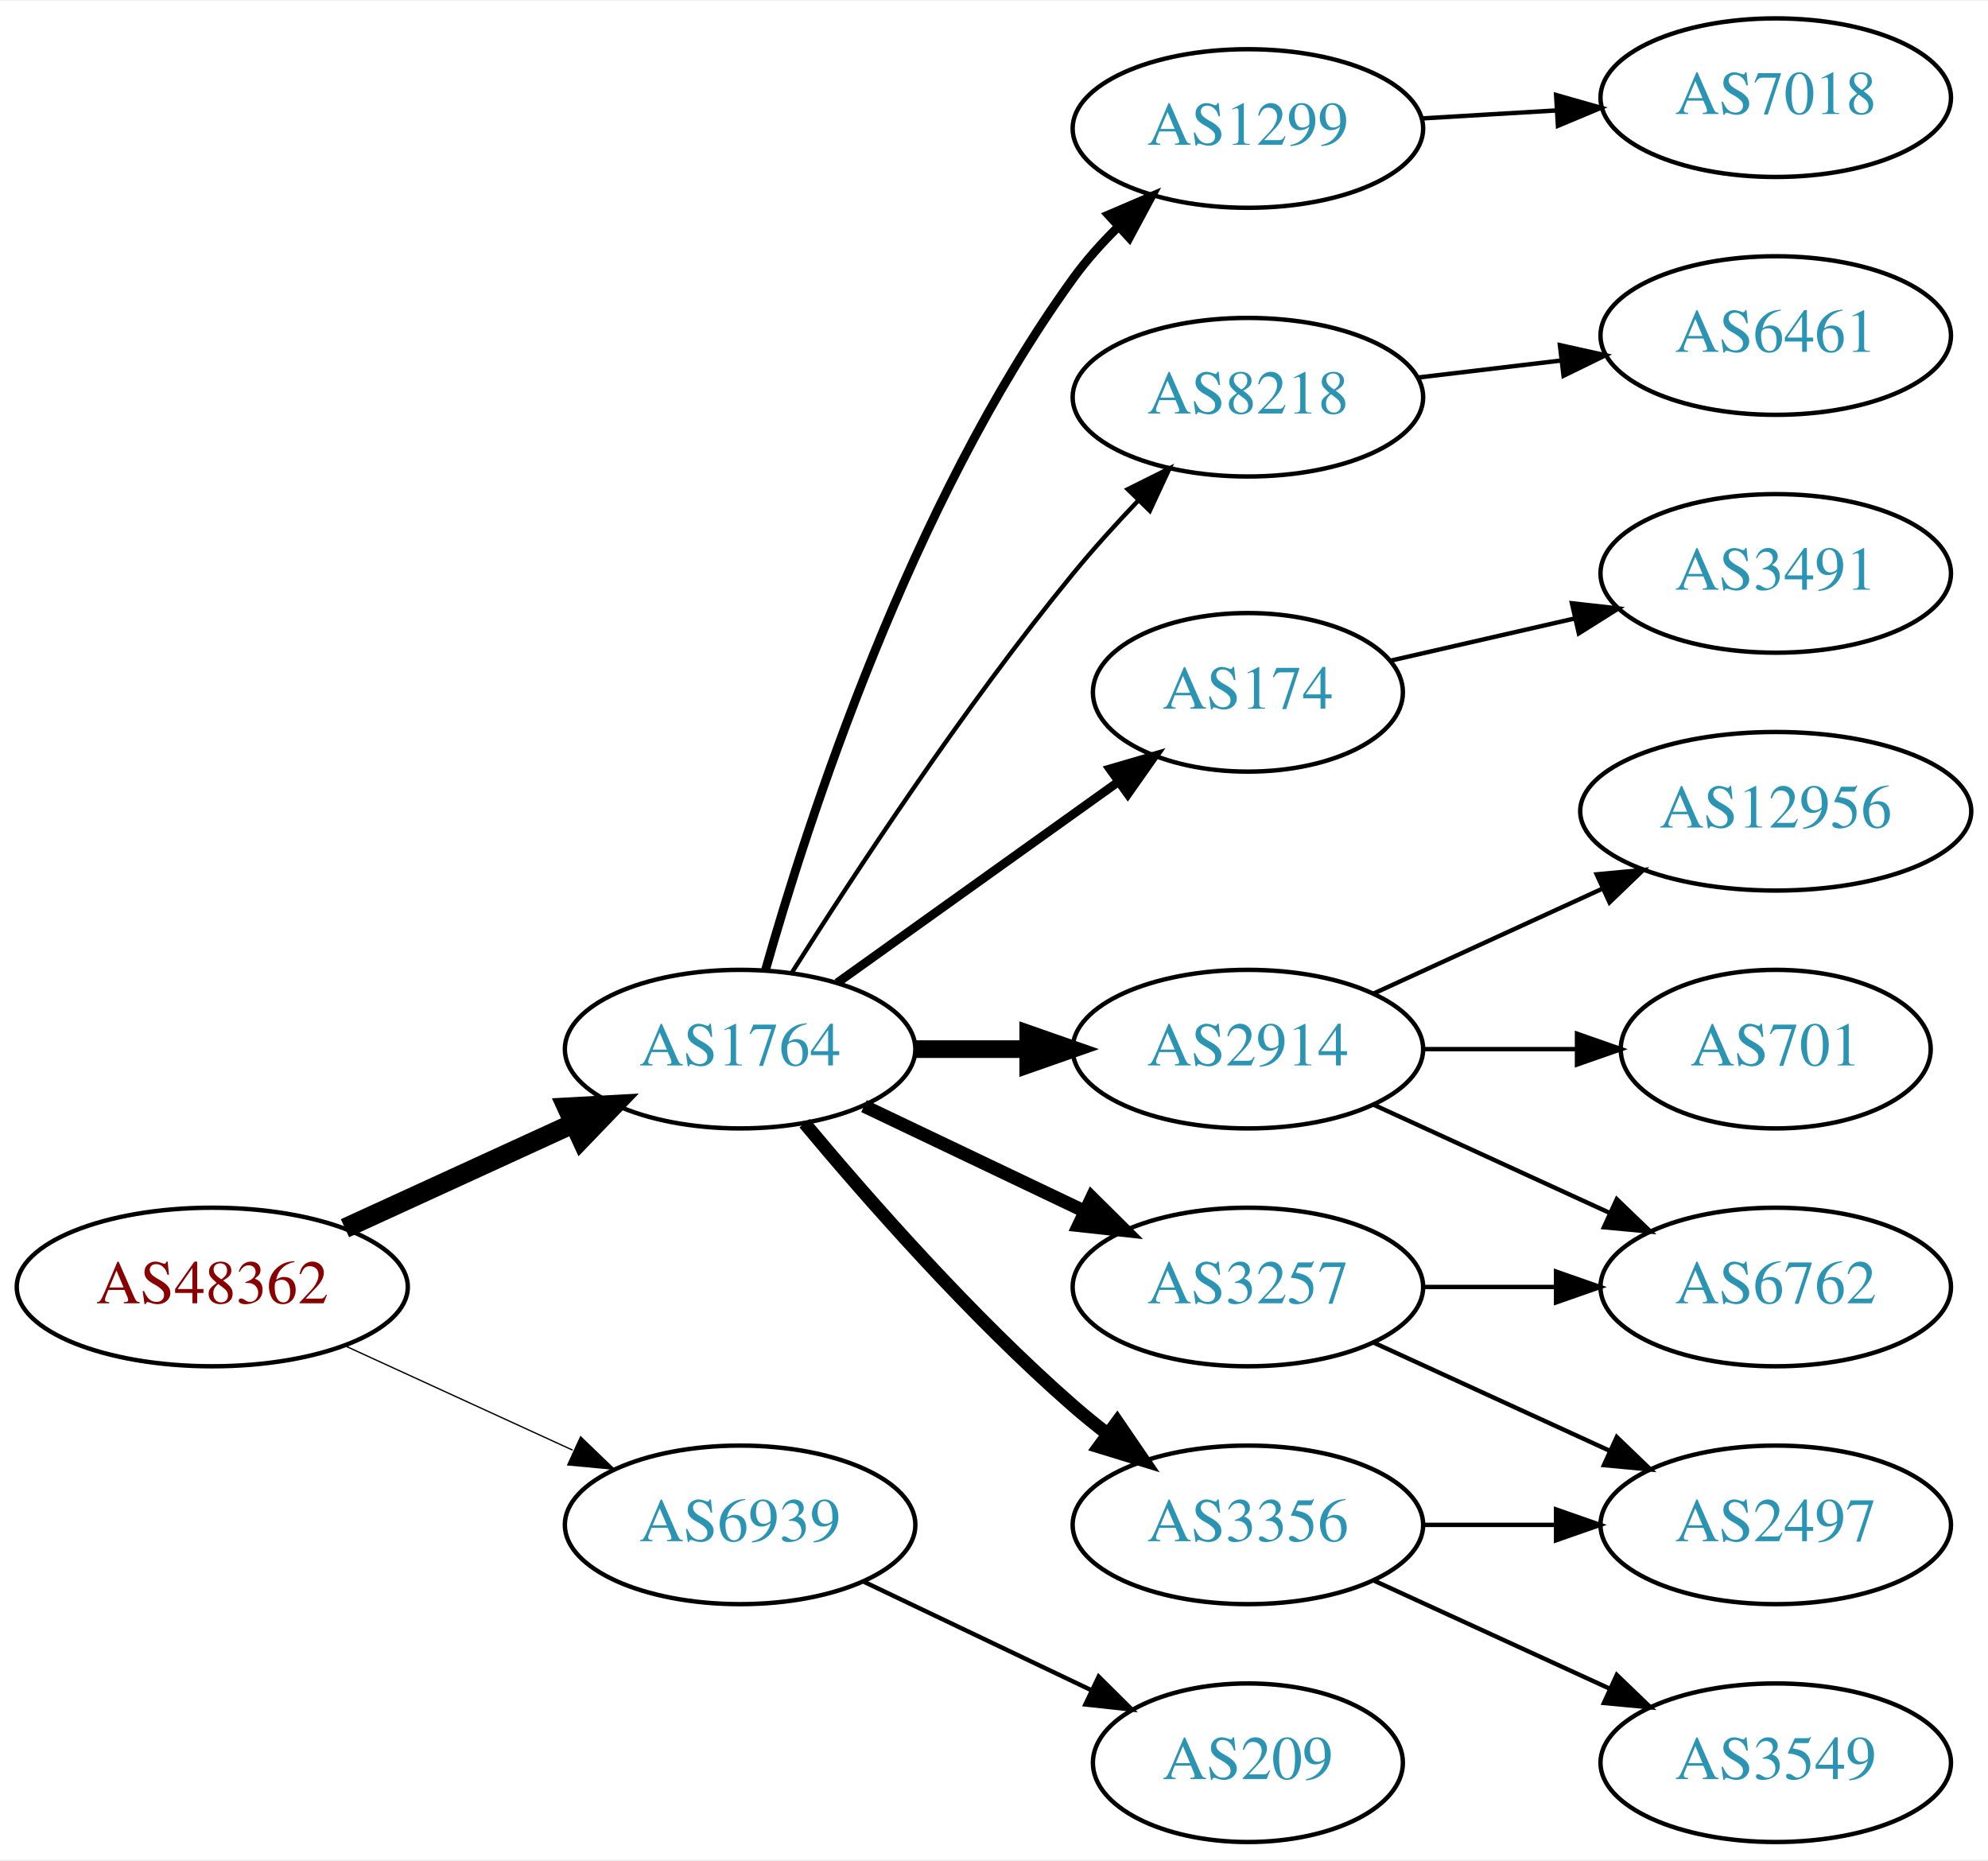
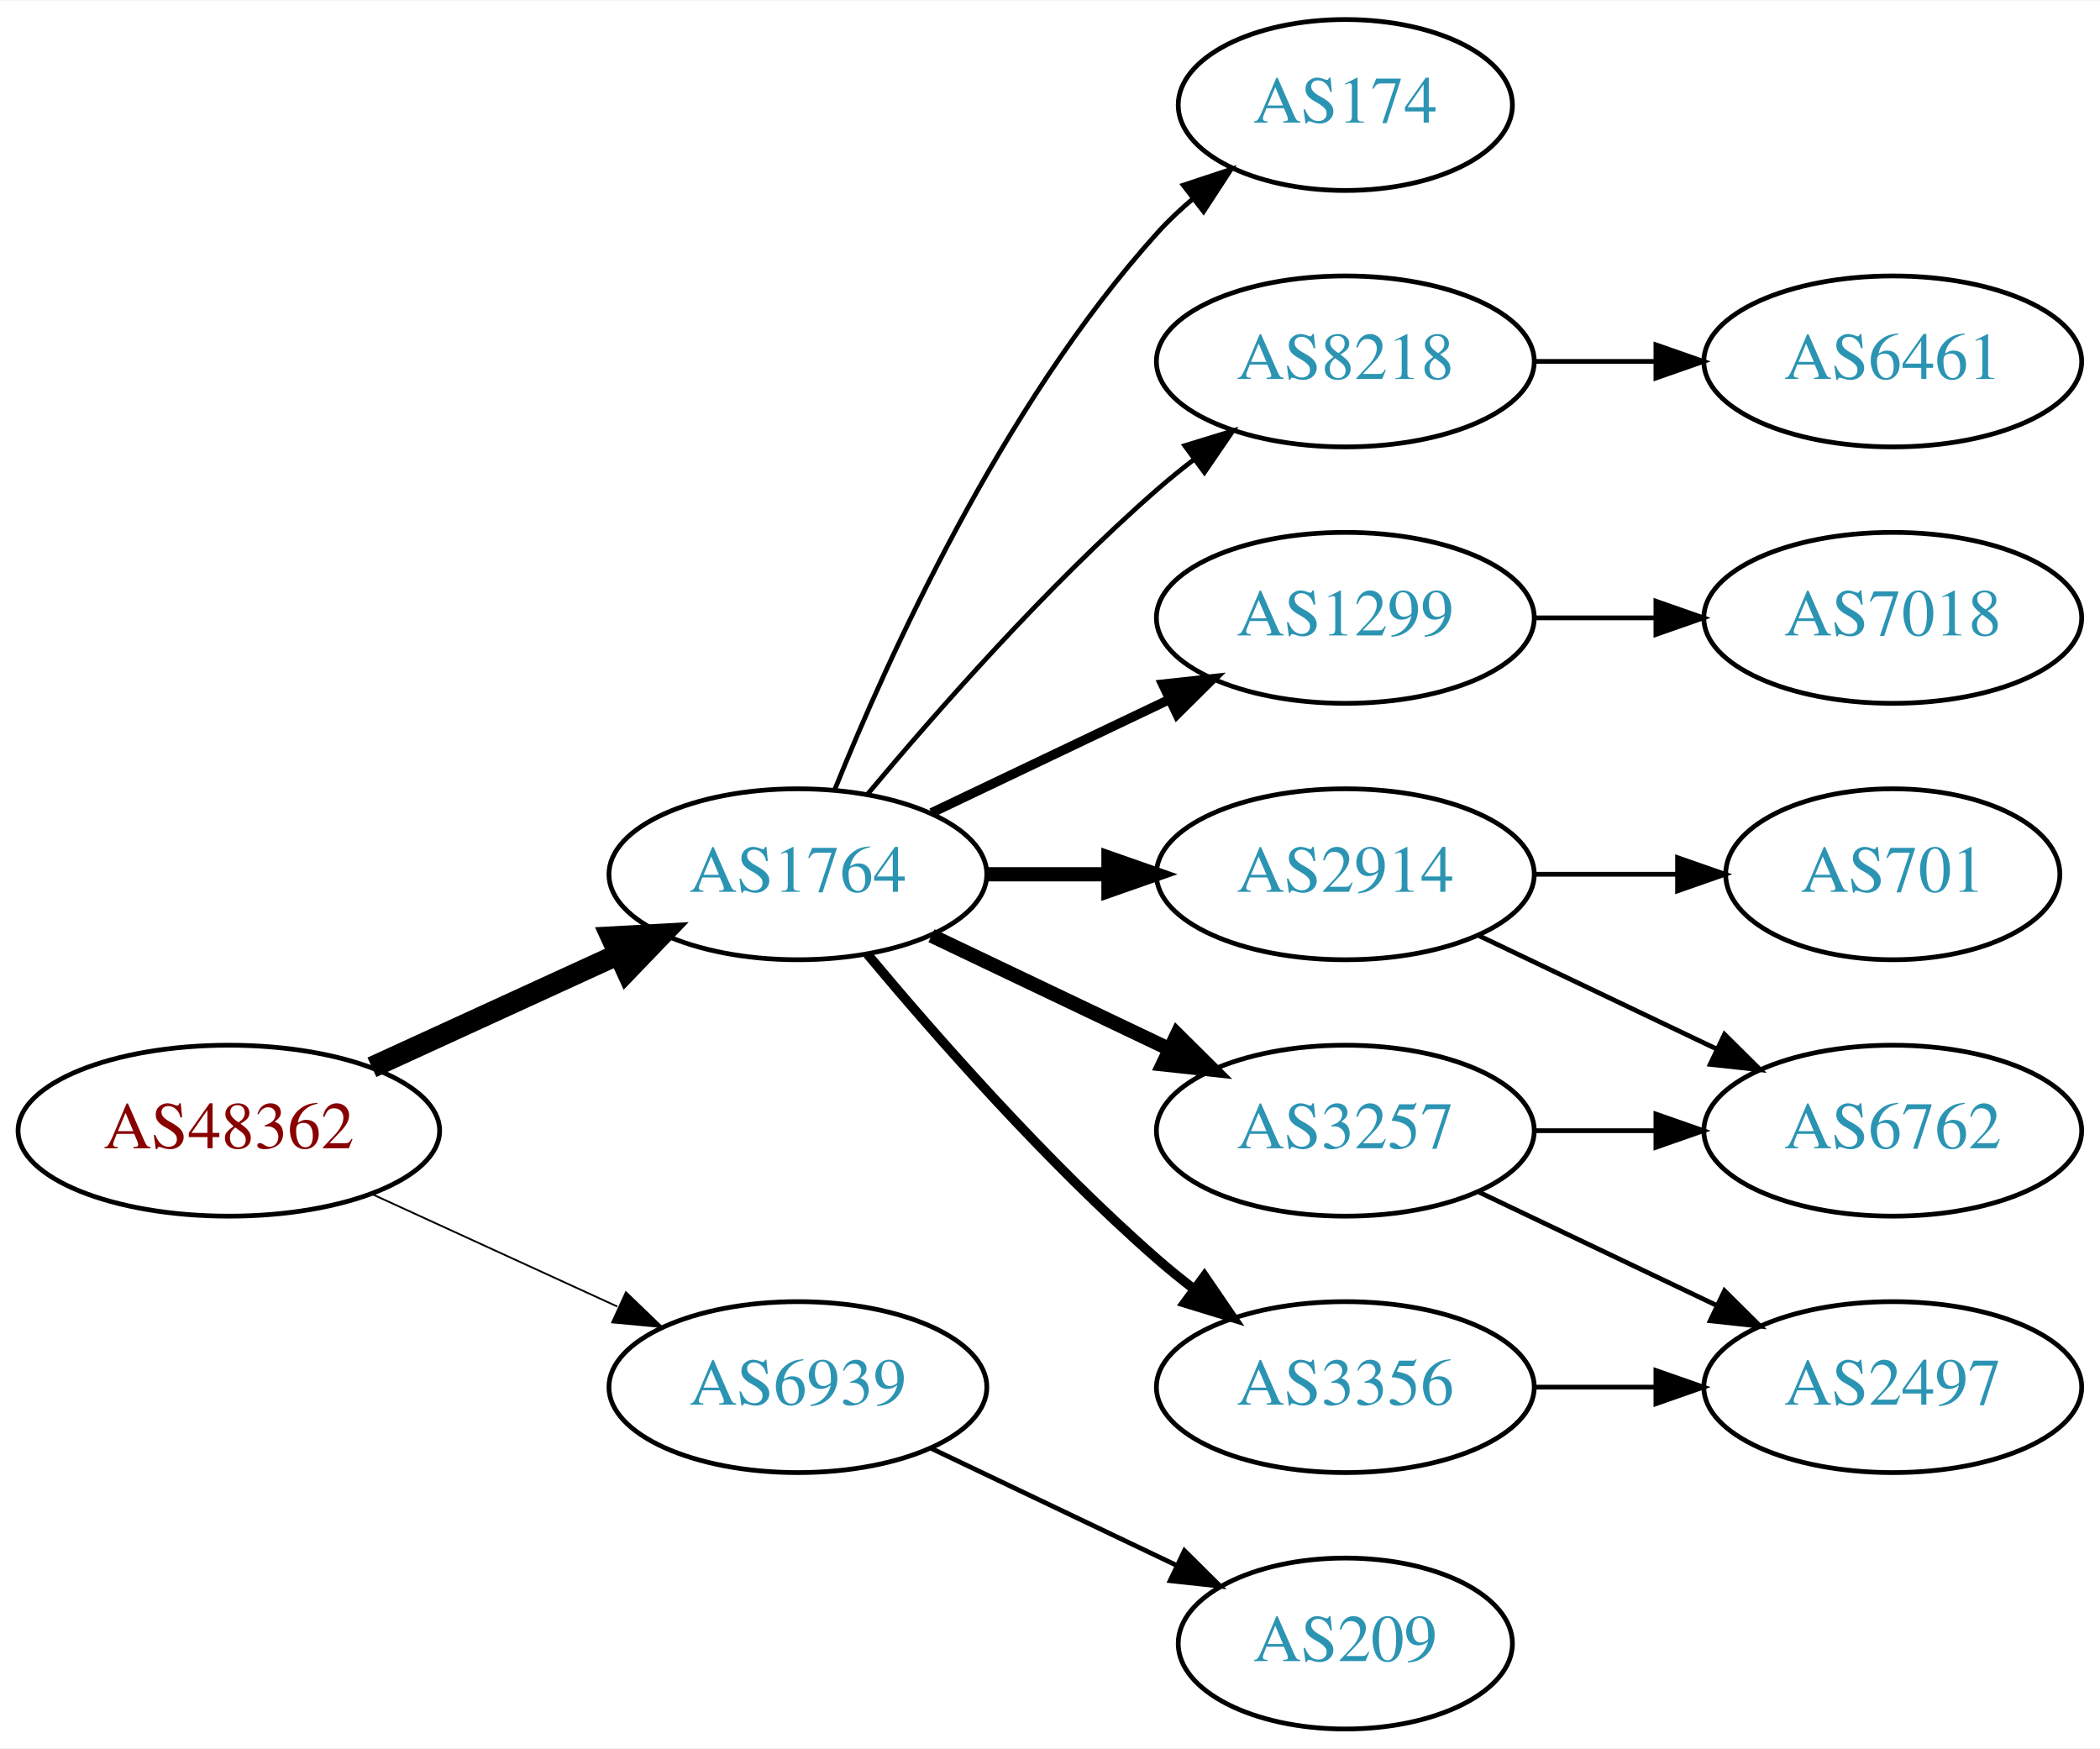
- <svg xmlns="http://www.w3.org/2000/svg" xmlns:xlink="http://www.w3.org/1999/xlink" width="451pt" height="422pt" viewBox="0.00 0.00 451.37 422.00">
-   <g id="graph0" class="graph" transform="scale(1 1) rotate(0) translate(4 418)">
-     <polygon fill="white" stroke="none" points="-4,4 -4,-418 447.37,-418 447.37,4 -4,4" />
+ <svg xmlns="http://www.w3.org/2000/svg" xmlns:xlink="http://www.w3.org/1999/xlink" width="442pt" height="368pt" viewBox="0.00 0.00 442.27 368.00">
+   <g id="graph0" class="graph" transform="scale(1 1) rotate(0) translate(4 364)">
+     <polygon fill="white" stroke="none" points="-4,4 -4,-364 438.271,-364 438.271,4 -4,4" />
    <g id="node1" class="node">
      <g id="a_node1">
        <a xlink:href="/asn/48362" xlink:title="AS48362 ~ Stadtwerke Feldkirch [AT]">
          <ellipse fill="#ffffff" stroke="black" cx="44.196" cy="-126" rx="44.393" ry="18" />
          <text text-anchor="middle" x="44.196" y="-122.3" font-family="Times,serif" font-size="14.00" fill="#880000">AS48362</text>
        </a>
      </g>
    </g>
    <g id="node2" class="node">
      <g id="a_node2">
        <a xlink:href="/asn/1764" xlink:title="AS1764 ~ NEXTLAYER-AS [AT]">
          <ellipse fill="#ffffff" stroke="black" cx="164.039" cy="-180" rx="39.794" ry="18" />
          <text text-anchor="middle" x="164.039" y="-176.3" font-family="Times,serif" font-size="14.00" fill="#2c94b3">AS1764</text>
        </a>
      </g>
    </g>
    <g id="edge1" class="edge">
      <path fill="none" stroke="black" stroke-width="4.5" d="M74.326,-139.348C89.937,-146.502 109.335,-155.391 126.007,-163.03" />
      <polygon fill="black" stroke="black" stroke-width="4.5" points="124.727,-166.775 135.459,-167.362 128.008,-159.616 124.727,-166.775" />
    </g>
    <g id="node3" class="node">
      <g id="a_node3">
        <a xlink:href="/asn/6939" xlink:title="AS6939 ~ Hurricane Electric LLC [US]">
          <ellipse fill="#ffffff" stroke="black" cx="164.039" cy="-72" rx="39.794" ry="18" />
          <text text-anchor="middle" x="164.039" y="-68.3" font-family="Times,serif" font-size="14.00" fill="#2c94b3">AS6939</text>
        </a>
      </g>
    </g>
    <g id="edge2" class="edge">
-       <path fill="none" stroke="black" stroke-width="0.3" d="M74.326,-112.652C89.937,-105.498 109.335,-96.609 126.007,-88.969" />
-       <polygon fill="black" stroke="black" stroke-width="0.3" points="127.826,-91.986 135.459,-84.638 124.91,-85.622 127.826,-91.986" />
+       <path fill="none" stroke="black" stroke-width="0.375" d="M74.326,-112.652C89.937,-105.498 109.335,-96.609 126.007,-88.969" />
+       <polygon fill="black" stroke="black" stroke-width="0.375" points="127.826,-91.986 135.459,-84.638 124.91,-85.622 127.826,-91.986" />
    </g>
    <g id="node4" class="node">
      <g id="a_node4">
+         <a xlink:href="/asn/8218" xlink:title="AS8218 ~ legacy Neotelecoms [FR]">
+           <ellipse fill="#ffffff" stroke="black" cx="279.332" cy="-288" rx="39.794" ry="18" />
+           <text text-anchor="middle" x="279.332" y="-284.3" font-family="Times,serif" font-size="14.00" fill="#2c94b3">AS8218</text>
+         </a>
+       </g>
+     </g>
+     <g id="edge3" class="edge">
+       <path fill="none" stroke="black" d="M178.669,-196.817C192.951,-213.929 216.498,-240.745 239.685,-261 242.151,-263.154 244.789,-265.294 247.487,-267.372" />
+       <polygon fill="black" stroke="black" points="245.512,-270.264 255.641,-273.37 249.66,-264.625 245.512,-270.264" />
+     </g>
+     <g id="node5" class="node">
+       <g id="a_node5">
+         <a xlink:href="/asn/1299" xlink:title="AS1299 ~ Telia Carrier [EU]">
+           <ellipse fill="#ffffff" stroke="black" cx="279.332" cy="-234" rx="39.794" ry="18" />
+           <text text-anchor="middle" x="279.332" y="-230.3" font-family="Times,serif" font-size="14.00" fill="#2c94b3">AS1299</text>
+         </a>
+       </g>
+     </g>
+     <g id="edge4" class="edge">
+       <path fill="none" stroke="black" stroke-width="2" d="M192.175,-192.934C207.169,-200.081 225.99,-209.052 242.213,-216.785" />
+       <polygon fill="black" stroke="black" stroke-width="2" points="240.884,-220.028 251.417,-221.171 243.895,-213.709 240.884,-220.028" />
+     </g>
+     <g id="node6" class="node">
+       <g id="a_node6">
        <a xlink:href="/asn/3257" xlink:title="AS3257 ~ GTT [DE]">
          <ellipse fill="#ffffff" stroke="black" cx="279.332" cy="-126" rx="39.794" ry="18" />
          <text text-anchor="middle" x="279.332" y="-122.3" font-family="Times,serif" font-size="14.00" fill="#2c94b3">AS3257</text>
        </a>
      </g>
    </g>
-     <g id="edge3" class="edge">
+     <g id="edge5" class="edge">
      <path fill="none" stroke="black" stroke-width="3" d="M192.175,-167.066C207.169,-159.919 225.99,-150.948 242.213,-143.215" />
      <polygon fill="black" stroke="black" stroke-width="3" points="243.895,-146.291 251.417,-138.829 240.884,-139.972 243.895,-146.291" />
-     </g>
-     <g id="node5" class="node">
-       <g id="a_node5">
-         <a xlink:href="/asn/8218" xlink:title="AS8218 ~ legacy Neotelecoms [FR]">
-           <ellipse fill="#ffffff" stroke="black" cx="279.332" cy="-328" rx="39.794" ry="18" />
-           <text text-anchor="middle" x="279.332" y="-324.3" font-family="Times,serif" font-size="14.00" fill="#2c94b3">AS8218</text>
-         </a>
-       </g>
-     </g>
-     <g id="edge4" class="edge">
-       <path fill="none" stroke="black" d="M175.849,-197.459C189.682,-219.347 214.837,-257.677 239.685,-288 244.208,-293.52 249.341,-299.187 254.354,-304.455" />
-       <polygon fill="black" stroke="black" points="252.045,-307.101 261.528,-311.826 257.061,-302.219 252.045,-307.101" />
-     </g>
-     <g id="node6" class="node">
-       <g id="a_node6">
-         <a xlink:href="/asn/174" xlink:title="AS174 ~ Cogent Communications [US]">
-           <ellipse fill="#ffffff" stroke="black" cx="279.332" cy="-261" rx="35.194" ry="18" />
-           <text text-anchor="middle" x="279.332" y="-257.3" font-family="Times,serif" font-size="14.00" fill="#2c94b3">AS174</text>
-         </a>
-       </g>
-     </g>
-     <g id="edge5" class="edge">
-       <path fill="none" stroke="black" stroke-width="2" d="M186.083,-195.046C204.032,-207.878 230.001,-226.445 249.815,-240.612" />
-       <polygon fill="black" stroke="black" stroke-width="2" points="247.991,-243.61 258.162,-246.579 252.063,-237.916 247.991,-243.61" />
    </g>
    <g id="node7" class="node">
      <g id="a_node7">
        <a xlink:href="/asn/2914" xlink:title="AS2914 ~ NTT America, Inc. [US]">
          <ellipse fill="#ffffff" stroke="black" cx="279.332" cy="-180" rx="39.794" ry="18" />
          <text text-anchor="middle" x="279.332" y="-176.3" font-family="Times,serif" font-size="14.00" fill="#2c94b3">AS2914</text>
        </a>
      </g>
    </g>
    <g id="edge6" class="edge">
-       <path fill="none" stroke="black" stroke-width="4" d="M203.711,-180C211.914,-180 220.678,-180 229.21,-180" />
-       <polygon fill="black" stroke="black" stroke-width="4" points="229.449,-183.5 239.449,-180 229.449,-176.5 229.449,-183.5" />
+       <path fill="none" stroke="black" stroke-width="3" d="M203.711,-180C211.914,-180 220.678,-180 229.21,-180" />
+       <polygon fill="black" stroke="black" stroke-width="3" points="229.449,-183.5 239.449,-180 229.449,-176.5 229.449,-183.5" />
    </g>
    <g id="node8" class="node">
      <g id="a_node8">
        <a xlink:href="/asn/3356" xlink:title="AS3356 ~ Level 3 Parent, LLC [US]">
          <ellipse fill="#ffffff" stroke="black" cx="279.332" cy="-72" rx="39.794" ry="18" />
          <text text-anchor="middle" x="279.332" y="-68.3" font-family="Times,serif" font-size="14.00" fill="#2c94b3">AS3356</text>
        </a>
      </g>
    </g>
    <g id="edge7" class="edge">
-       <path fill="none" stroke="black" stroke-width="3" d="M178.669,-163.183C192.951,-146.071 216.498,-119.255 239.685,-99 242.151,-96.846 244.789,-94.706 247.487,-92.628" />
-       <polygon fill="black" stroke="black" stroke-width="3" points="249.66,-95.375 255.641,-86.63 245.512,-89.736 249.66,-95.375" />
+       <path fill="none" stroke="black" stroke-width="2" d="M178.669,-163.183C192.951,-146.071 216.498,-119.255 239.685,-99 242.151,-96.846 244.789,-94.706 247.487,-92.628" />
+       <polygon fill="black" stroke="black" stroke-width="2" points="249.66,-95.375 255.641,-86.63 245.512,-89.736 249.66,-95.375" />
    </g>
    <g id="node9" class="node">
      <g id="a_node9">
-         <a xlink:href="/asn/1299" xlink:title="AS1299 ~ Telia Carrier [EU]">
-           <ellipse fill="#ffffff" stroke="black" cx="279.332" cy="-389" rx="39.794" ry="18" />
-           <text text-anchor="middle" x="279.332" y="-385.3" font-family="Times,serif" font-size="14.00" fill="#2c94b3">AS1299</text>
+         <a xlink:href="/asn/174" xlink:title="AS174 ~ Cogent Communications [US]">
+           <ellipse fill="#ffffff" stroke="black" cx="279.332" cy="-342" rx="35.194" ry="18" />
+           <text text-anchor="middle" x="279.332" y="-338.3" font-family="Times,serif" font-size="14.00" fill="#2c94b3">AS174</text>
        </a>
      </g>
    </g>
    <g id="edge8" class="edge">
-       <path fill="none" stroke="black" stroke-width="2" d="M169.807,-197.969C179.234,-231.249 202.613,-303.749 239.685,-355 242.608,-359.041 246.094,-362.936 249.758,-366.557" />
-       <polygon fill="black" stroke="black" stroke-width="2" points="247.667,-369.389 257.405,-373.563 252.395,-364.227 247.667,-369.389" />
+       <path fill="none" stroke="black" d="M171.786,-197.787C182.837,-225.243 206.891,-278.578 239.685,-315 242.001,-317.572 244.606,-320.03 247.341,-322.343" />
+       <polygon fill="black" stroke="black" points="245.207,-325.117 255.264,-328.448 249.479,-319.572 245.207,-325.117" />
    </g>
-     <g id="node18" class="node">
-       <g id="a_node18">
+     <g id="node15" class="node">
+       <g id="a_node15">
        <a xlink:href="/asn/209" xlink:title="AS209 ~ CenturyLink Communications, LLC [US]">
          <ellipse fill="#ffffff" stroke="black" cx="279.332" cy="-18" rx="35.194" ry="18" />
          <text text-anchor="middle" x="279.332" y="-14.3" font-family="Times,serif" font-size="14.00" fill="#2c94b3">AS209</text>
        </a>
      </g>
    </g>
-     <g id="edge19" class="edge">
+     <g id="edge16" class="edge">
      <path fill="none" stroke="black" d="M192.175,-59.066C207.607,-51.71 227.092,-42.423 243.628,-34.541" />
      <polygon fill="black" stroke="black" points="245.448,-37.551 252.969,-30.089 242.436,-31.232 245.448,-37.551" />
    </g>
    <g id="node10" class="node">
      <g id="a_node10">
-         <a xlink:href="/asn/2497" xlink:title="AS2497 ~ Internet Initiative Japan Inc. [JP]">
-           <ellipse fill="#ffffff" stroke="black" cx="399.174" cy="-72" rx="39.794" ry="18" />
-           <text text-anchor="middle" x="399.174" y="-68.3" font-family="Times,serif" font-size="14.00" fill="#2c94b3">AS2497</text>
+         <a xlink:href="/asn/6461" xlink:title="AS6461 ~ Zayo Bandwidth [US]">
+           <ellipse fill="#ffffff" stroke="black" cx="394.625" cy="-288" rx="39.794" ry="18" />
+           <text text-anchor="middle" x="394.625" y="-284.3" font-family="Times,serif" font-size="14.00" fill="#2c94b3">AS6461</text>
        </a>
      </g>
    </g>
    <g id="edge9" class="edge">
-       <path fill="none" stroke="black" d="M307.96,-113.339C323.917,-106.027 344.188,-96.739 361.471,-88.819" />
-       <polygon fill="black" stroke="black" points="363.085,-91.929 370.718,-84.581 360.169,-85.565 363.085,-91.929" />
+       <path fill="none" stroke="black" d="M319.004,-288C327.207,-288 335.971,-288 344.503,-288" />
+       <polygon fill="black" stroke="black" points="344.742,-291.5 354.742,-288 344.742,-284.5 344.742,-291.5" />
    </g>
    <g id="node11" class="node">
      <g id="a_node11">
-         <a xlink:href="/asn/6762" xlink:title="AS6762 ~ TELECOM ITALIA SPARKLE S.p.A. [IT]">
-           <ellipse fill="#ffffff" stroke="black" cx="399.174" cy="-126" rx="39.794" ry="18" />
-           <text text-anchor="middle" x="399.174" y="-122.3" font-family="Times,serif" font-size="14.00" fill="#2c94b3">AS6762</text>
+         <a xlink:href="/asn/7018" xlink:title="AS7018 ~ AT&amp;T Services, Inc. [US]">
+           <ellipse fill="#ffffff" stroke="black" cx="394.625" cy="-234" rx="39.794" ry="18" />
+           <text text-anchor="middle" x="394.625" y="-230.3" font-family="Times,serif" font-size="14.00" fill="#2c94b3">AS7018</text>
        </a>
      </g>
    </g>
    <g id="edge10" class="edge">
-       <path fill="none" stroke="black" d="M319.244,-126C328.798,-126 339.147,-126 349.11,-126" />
-       <polygon fill="black" stroke="black" points="349.302,-129.5 359.302,-126 349.302,-122.5 349.302,-129.5" />
+       <path fill="none" stroke="black" d="M319.004,-234C327.207,-234 335.971,-234 344.503,-234" />
+       <polygon fill="black" stroke="black" points="344.742,-237.5 354.742,-234 344.742,-230.5 344.742,-237.5" />
    </g>
    <g id="node12" class="node">
      <g id="a_node12">
-         <a xlink:href="/asn/6461" xlink:title="AS6461 ~ Zayo Bandwidth [US]">
-           <ellipse fill="#ffffff" stroke="black" cx="399.174" cy="-342" rx="39.794" ry="18" />
-           <text text-anchor="middle" x="399.174" y="-338.3" font-family="Times,serif" font-size="14.00" fill="#2c94b3">AS6461</text>
+         <a xlink:href="/asn/6762" xlink:title="AS6762 ~ TELECOM ITALIA SPARKLE S.p.A. [IT]">
+           <ellipse fill="#ffffff" stroke="black" cx="394.625" cy="-126" rx="39.794" ry="18" />
+           <text text-anchor="middle" x="394.625" y="-122.3" font-family="Times,serif" font-size="14.00" fill="#2c94b3">AS6762</text>
        </a>
      </g>
    </g>
-     <g id="edge11" class="edge">
-       <path fill="none" stroke="black" d="M317.942,-332.468C328.253,-333.693 339.57,-335.038 350.37,-336.321" />
-       <polygon fill="black" stroke="black" points="350.174,-339.822 360.517,-337.526 351,-332.871 350.174,-339.822" />
+     <g id="edge13" class="edge">
+       <path fill="none" stroke="black" d="M319.004,-126C327.207,-126 335.971,-126 344.503,-126" />
+       <polygon fill="black" stroke="black" points="344.742,-129.5 354.742,-126 344.742,-122.5 344.742,-129.5" />
    </g>
-     <g id="node17" class="node">
-       <g id="a_node17">
-         <a xlink:href="/asn/3491" xlink:title="AS3491 ~ PCCW Global, Inc. [US]">
-           <ellipse fill="#ffffff" stroke="black" cx="399.174" cy="-288" rx="39.794" ry="18" />
-           <text text-anchor="middle" x="399.174" y="-284.3" font-family="Times,serif" font-size="14.00" fill="#2c94b3">AS3491</text>
+     <g id="node14" class="node">
+       <g id="a_node14">
+         <a xlink:href="/asn/2497" xlink:title="AS2497 ~ Internet Initiative Japan Inc. [JP]">
+           <ellipse fill="#ffffff" stroke="black" cx="394.625" cy="-72" rx="39.794" ry="18" />
+           <text text-anchor="middle" x="394.625" y="-68.3" font-family="Times,serif" font-size="14.00" fill="#2c94b3">AS2497</text>
        </a>
      </g>
    </g>
-     <g id="edge18" class="edge">
-       <path fill="none" stroke="black" d="M311.602,-268.165C324.441,-271.106 339.546,-274.567 353.513,-277.767" />
-       <polygon fill="black" stroke="black" points="352.905,-281.219 363.434,-280.04 354.468,-274.395 352.905,-281.219" />
+     <g id="edge14" class="edge">
+       <path fill="none" stroke="black" d="M307.468,-113.066C322.462,-105.919 341.283,-96.948 357.506,-89.215" />
+       <polygon fill="black" stroke="black" points="359.188,-92.291 366.71,-84.829 356.177,-85.972 359.188,-92.291" />
    </g>
-     <g id="edge13" class="edge">
-       <path fill="none" stroke="black" d="M307.96,-167.339C323.917,-160.027 344.188,-150.739 361.471,-142.819" />
-       <polygon fill="black" stroke="black" points="363.085,-145.929 370.718,-138.581 360.169,-139.565 363.085,-145.929" />
+     <g id="edge11" class="edge">
+       <path fill="none" stroke="black" d="M307.468,-167.066C322.462,-159.919 341.283,-150.948 357.506,-143.215" />
+       <polygon fill="black" stroke="black" points="359.188,-146.291 366.71,-138.829 356.177,-139.972 359.188,-146.291" />
    </g>
    <g id="node13" class="node">
      <g id="a_node13">
        <a xlink:href="/asn/701" xlink:title="AS701 ~ UUNET [US]">
-           <ellipse fill="#ffffff" stroke="black" cx="399.174" cy="-180" rx="35.194" ry="18" />
-           <text text-anchor="middle" x="399.174" y="-176.3" font-family="Times,serif" font-size="14.00" fill="#2c94b3">AS701</text>
+           <ellipse fill="#ffffff" stroke="black" cx="394.625" cy="-180" rx="35.194" ry="18" />
+           <text text-anchor="middle" x="394.625" y="-176.3" font-family="Times,serif" font-size="14.00" fill="#2c94b3">AS701</text>
        </a>
      </g>
    </g>
    <g id="edge12" class="edge">
-       <path fill="none" stroke="black" d="M319.244,-180C330.331,-180 342.491,-180 353.873,-180" />
-       <polygon fill="black" stroke="black" points="354.055,-183.5 364.055,-180 354.055,-176.5 354.055,-183.5" />
-     </g>
-     <g id="node14" class="node">
-       <g id="a_node14">
-         <a xlink:href="/asn/12956" xlink:title="AS12956 ~ TELXIUS [ES]">
-           <ellipse fill="#ffffff" stroke="black" cx="399.174" cy="-234" rx="44.393" ry="18" />
-           <text text-anchor="middle" x="399.174" y="-230.3" font-family="Times,serif" font-size="14.00" fill="#2c94b3">AS12956</text>
-         </a>
-       </g>
-     </g>
-     <g id="edge14" class="edge">
-       <path fill="none" stroke="black" d="M307.96,-192.661C323.458,-199.762 343.025,-208.728 359.971,-216.494" />
-       <polygon fill="black" stroke="black" points="358.525,-219.681 369.074,-220.665 361.441,-213.317 358.525,-219.681" />
+       <path fill="none" stroke="black" d="M319.004,-180C328.709,-180 339.2,-180 349.163,-180" />
+       <polygon fill="black" stroke="black" points="349.299,-183.5 359.299,-180 349.299,-176.5 349.299,-183.5" />
    </g>
    <g id="edge15" class="edge">
-       <path fill="none" stroke="black" d="M319.244,-72C328.798,-72 339.147,-72 349.11,-72" />
-       <polygon fill="black" stroke="black" points="349.302,-75.5 359.302,-72 349.302,-68.5 349.302,-75.5" />
-     </g>
-     <g id="node15" class="node">
-       <g id="a_node15">
-         <a xlink:href="/asn/3549" xlink:title="AS3549 ~ Level 3 Parent, LLC [US]">
-           <ellipse fill="#ffffff" stroke="black" cx="399.174" cy="-18" rx="39.794" ry="18" />
-           <text text-anchor="middle" x="399.174" y="-14.3" font-family="Times,serif" font-size="14.00" fill="#2c94b3">AS3549</text>
-         </a>
-       </g>
-     </g>
-     <g id="edge16" class="edge">
-       <path fill="none" stroke="black" d="M307.96,-59.339C323.917,-52.027 344.188,-42.739 361.471,-34.819" />
-       <polygon fill="black" stroke="black" points="363.085,-37.929 370.718,-30.581 360.169,-31.565 363.085,-37.929" />
-     </g>
-     <g id="node16" class="node">
-       <g id="a_node16">
-         <a xlink:href="/asn/7018" xlink:title="AS7018 ~ AT&amp;T Services, Inc. [US]">
-           <ellipse fill="#ffffff" stroke="black" cx="399.174" cy="-396" rx="39.794" ry="18" />
-           <text text-anchor="middle" x="399.174" y="-392.3" font-family="Times,serif" font-size="14.00" fill="#2c94b3">AS7018</text>
-         </a>
-       </g>
-     </g>
-     <g id="edge17" class="edge">
-       <path fill="none" stroke="black" d="M318.918,-391.292C328.684,-391.872 339.301,-392.503 349.495,-393.108" />
-       <polygon fill="black" stroke="black" points="349.311,-396.604 359.501,-393.703 349.727,-389.616 349.311,-396.604" />
+       <path fill="none" stroke="black" d="M319.004,-72C327.207,-72 335.971,-72 344.503,-72" />
+       <polygon fill="black" stroke="black" points="344.742,-75.5 354.742,-72 344.742,-68.5 344.742,-75.5" />
    </g>
  </g>
</svg>
